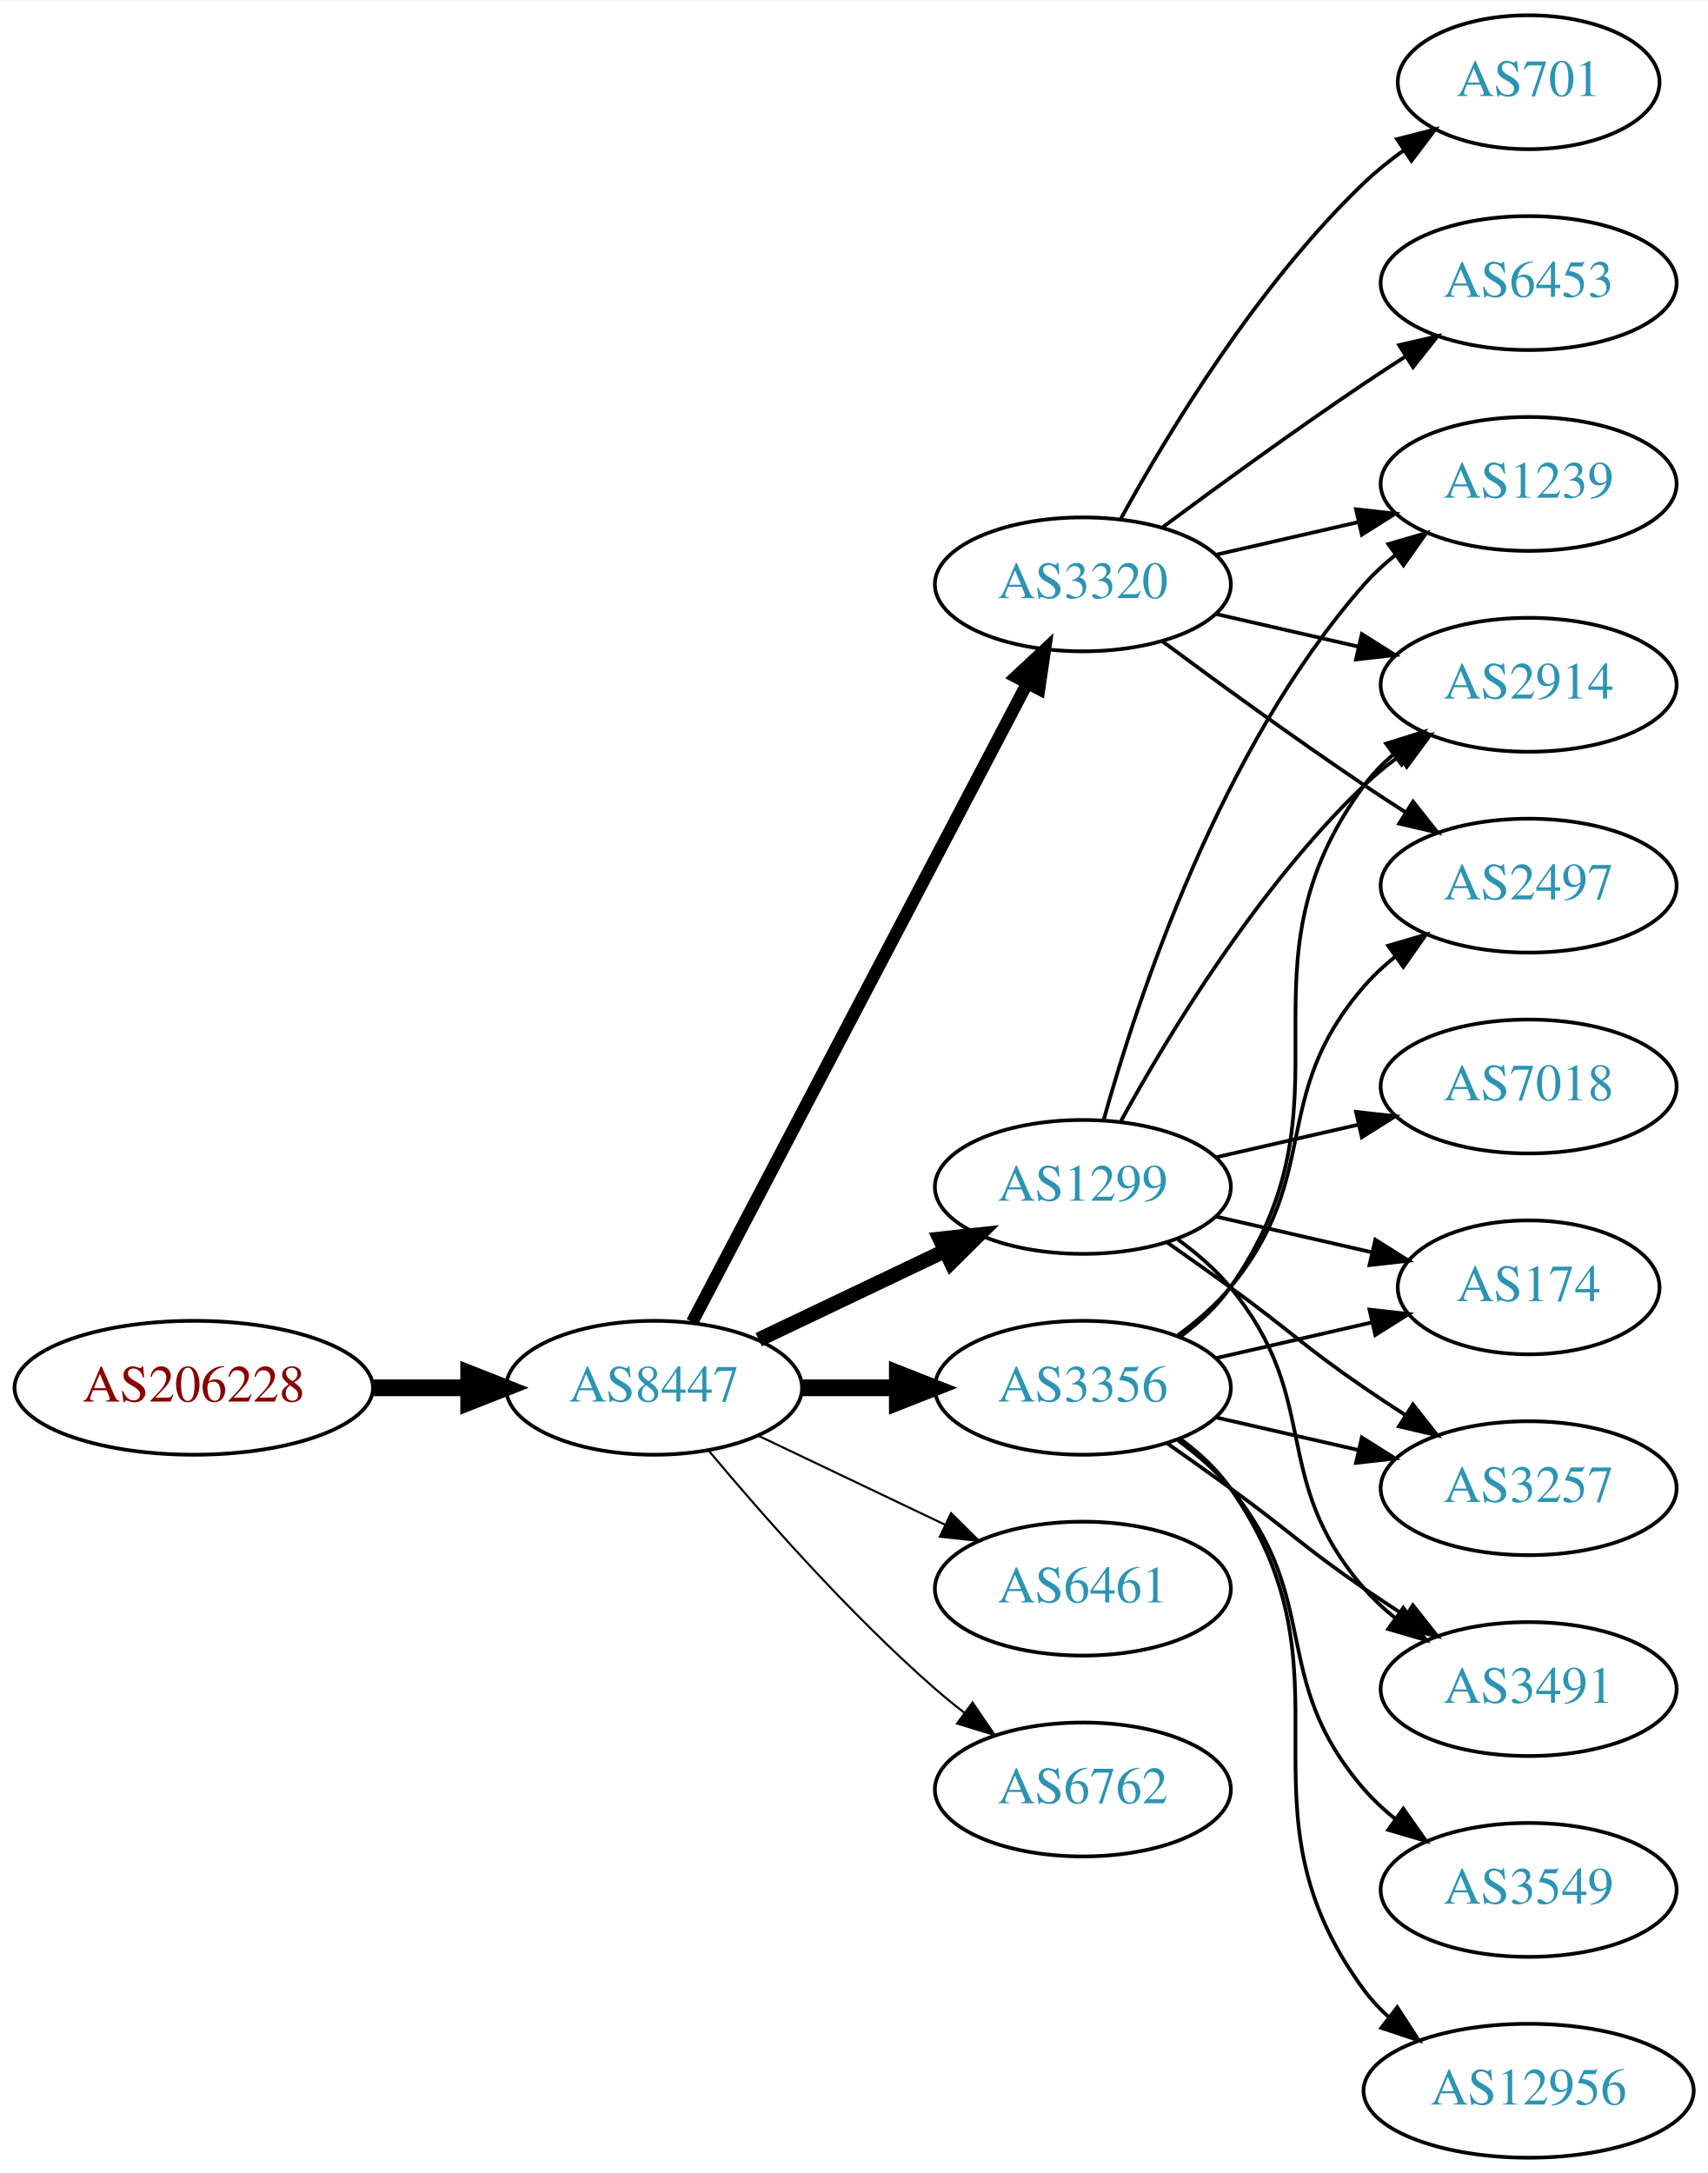
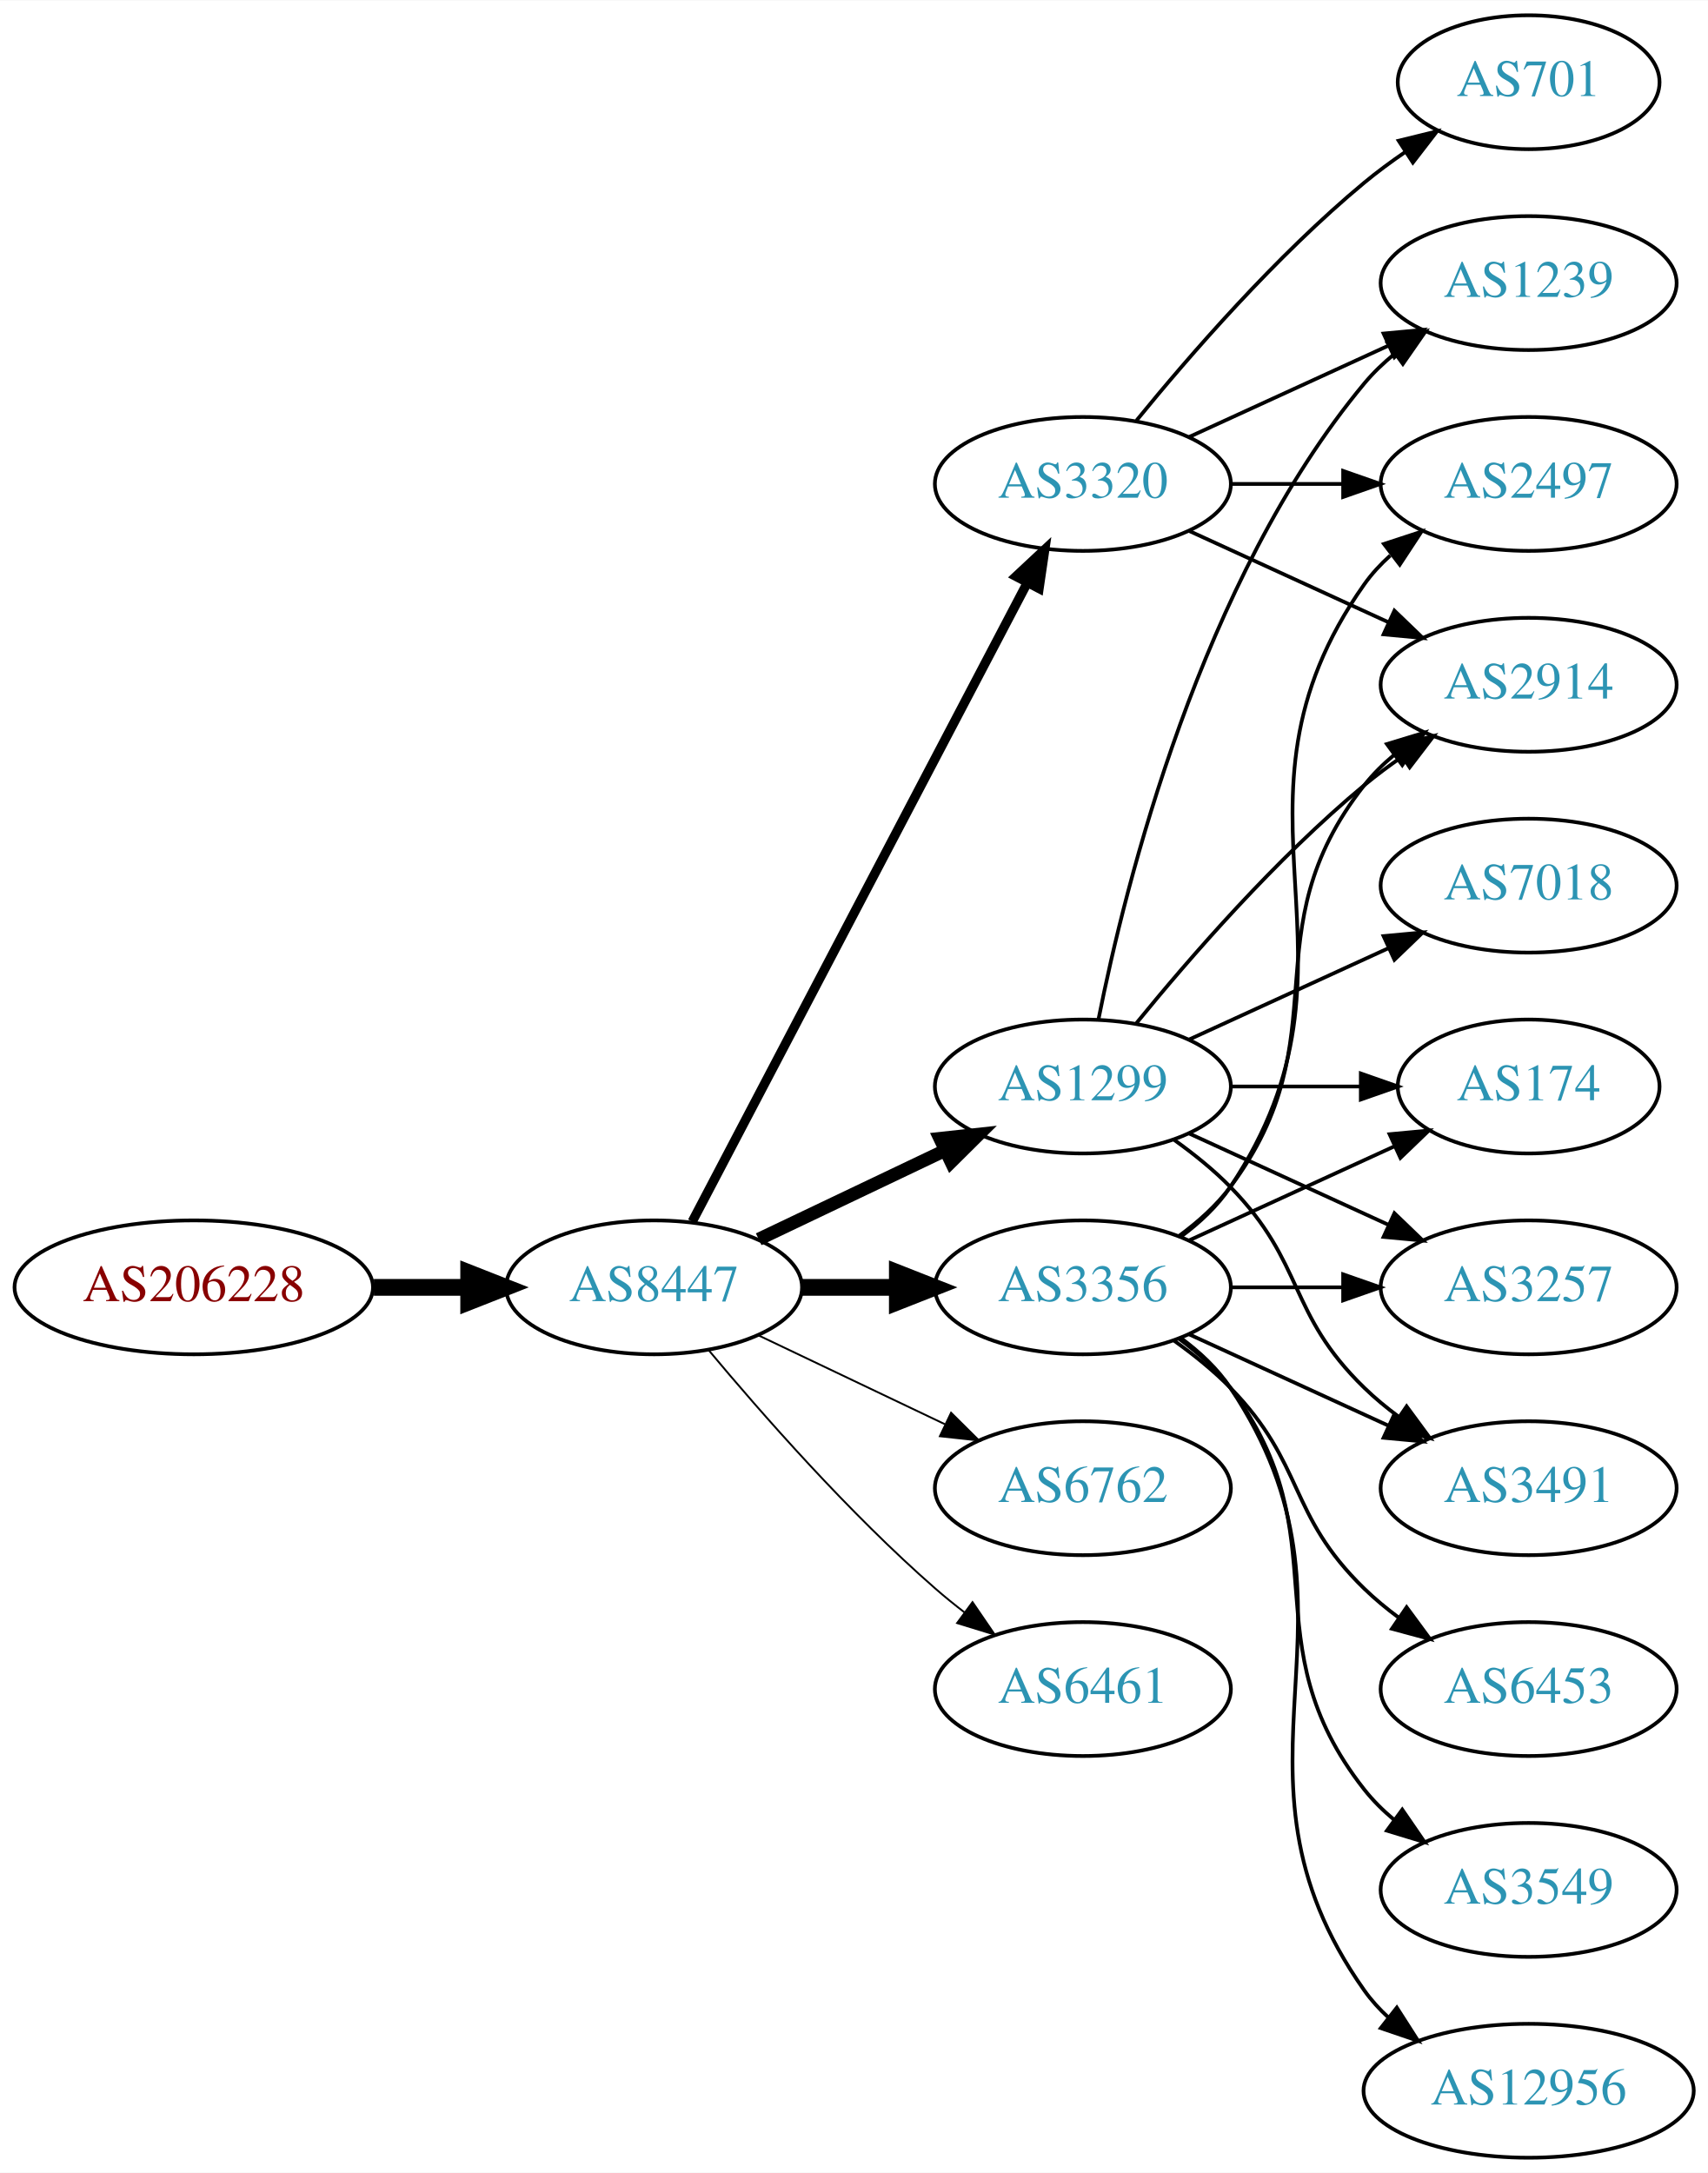
<svg xmlns="http://www.w3.org/2000/svg" xmlns:xlink="http://www.w3.org/1999/xlink" width="459pt" height="584pt" viewBox="0.00 0.00 459.17 584.00">
  <g id="graph0" class="graph" transform="scale(1 1) rotate(0) translate(4 580)">
    <polygon fill="white" stroke="none" points="-4,4 -4,-580 455.17,-580 455.17,4 -4,4" />
    <g id="node1" class="node">
      <g id="a_node1">
        <a xlink:href="/asn/206228" xlink:title="AS206228 ~ Andritz AG [AT]">
-           <ellipse fill="#ffffff" stroke="black" cx="48.096" cy="-207" rx="48.192" ry="18" />
-           <text text-anchor="middle" x="48.096" y="-203.3" font-family="Times,serif" font-size="14.00" fill="#880000">AS206228</text>
+           <ellipse fill="#ffffff" stroke="black" cx="48.096" cy="-234" rx="48.192" ry="18" />
+           <text text-anchor="middle" x="48.096" y="-230.3" font-family="Times,serif" font-size="14.00" fill="#880000">AS206228</text>
        </a>
      </g>
    </g>
    <g id="node2" class="node">
      <g id="a_node2">
        <a xlink:href="/asn/8447" xlink:title="AS8447 ~ A1 Telekom Austria AG [AT]">
-           <ellipse fill="#ffffff" stroke="black" cx="171.838" cy="-207" rx="39.794" ry="18" />
-           <text text-anchor="middle" x="171.838" y="-203.3" font-family="Times,serif" font-size="14.00" fill="#2c94b3">AS8447</text>
+           <ellipse fill="#ffffff" stroke="black" cx="171.838" cy="-234" rx="39.794" ry="18" />
+           <text text-anchor="middle" x="171.838" y="-230.3" font-family="Times,serif" font-size="14.00" fill="#2c94b3">AS8447</text>
        </a>
      </g>
    </g>
    <g id="edge1" class="edge">
-       <path fill="none" stroke="black" stroke-width="4.5" d="M96.513,-207C104.867,-207 113.577,-207 121.969,-207" />
-       <polygon fill="black" stroke="black" stroke-width="4.5" points="122.004,-210.938 132.004,-207 122.004,-203.063 122.004,-210.938" />
+       <path fill="none" stroke="black" stroke-width="4.5" d="M96.513,-234C104.867,-234 113.577,-234 121.969,-234" />
+       <polygon fill="black" stroke="black" stroke-width="4.5" points="122.004,-237.938 132.004,-234 122.004,-230.063 122.004,-237.938" />
    </g>
    <g id="node3" class="node">
      <g id="a_node3">
-         <a xlink:href="/asn/3320" xlink:title="AS3320 ~ DTAG [DE]">
-           <ellipse fill="#ffffff" stroke="black" cx="287.131" cy="-423" rx="39.794" ry="18" />
-           <text text-anchor="middle" x="287.131" y="-419.3" font-family="Times,serif" font-size="14.00" fill="#2c94b3">AS3320</text>
+         <a xlink:href="/asn/1299" xlink:title="AS1299 ~ Telia Carrier [EU]">
+           <ellipse fill="#ffffff" stroke="black" cx="287.131" cy="-288" rx="39.794" ry="18" />
+           <text text-anchor="middle" x="287.131" y="-284.3" font-family="Times,serif" font-size="14.00" fill="#2c94b3">AS1299</text>
        </a>
      </g>
    </g>
    <g id="edge2" class="edge">
-       <path fill="none" stroke="black" stroke-width="3.375" d="M182.109,-224.676C201.951,-262.505 248.628,-351.499 272.115,-396.278" />
-       <polygon fill="black" stroke="black" stroke-width="3.375" points="269.146,-398.152 276.89,-405.383 275.345,-394.901 269.146,-398.152" />
+       <path fill="none" stroke="black" stroke-width="3.5" d="M199.974,-246.934C214.968,-254.081 233.789,-263.052 250.013,-270.785" />
+       <polygon fill="black" stroke="black" stroke-width="3.5" points="248.683,-274.028 259.216,-275.171 251.695,-267.709 248.683,-274.028" />
    </g>
    <g id="node4" class="node">
      <g id="a_node4">
-         <a xlink:href="/asn/1299" xlink:title="AS1299 ~ Telia Carrier [EU]">
-           <ellipse fill="#ffffff" stroke="black" cx="287.131" cy="-261" rx="39.794" ry="18" />
-           <text text-anchor="middle" x="287.131" y="-257.3" font-family="Times,serif" font-size="14.00" fill="#2c94b3">AS1299</text>
+         <a xlink:href="/asn/3356" xlink:title="AS3356 ~ Level 3 Parent, LLC [US]">
+           <ellipse fill="#ffffff" stroke="black" cx="287.131" cy="-234" rx="39.794" ry="18" />
+           <text text-anchor="middle" x="287.131" y="-230.3" font-family="Times,serif" font-size="14.00" fill="#2c94b3">AS3356</text>
        </a>
      </g>
    </g>
    <g id="edge3" class="edge">
-       <path fill="none" stroke="black" stroke-width="3.938" d="M199.974,-219.934C214.968,-227.081 233.789,-236.052 250.013,-243.785" />
-       <polygon fill="black" stroke="black" stroke-width="3.938" points="248.683,-247.028 259.216,-248.171 251.695,-240.709 248.683,-247.028" />
+       <path fill="none" stroke="black" stroke-width="4.5" d="M211.51,-234C219.713,-234 228.477,-234 237.009,-234" />
+       <polygon fill="black" stroke="black" stroke-width="4.5" points="237.248,-237.938 247.248,-234 237.248,-230.063 237.248,-237.938" />
    </g>
    <g id="node5" class="node">
      <g id="a_node5">
-         <a xlink:href="/asn/3356" xlink:title="AS3356 ~ Level 3 Parent, LLC [US]">
-           <ellipse fill="#ffffff" stroke="black" cx="287.131" cy="-207" rx="39.794" ry="18" />
-           <text text-anchor="middle" x="287.131" y="-203.3" font-family="Times,serif" font-size="14.00" fill="#2c94b3">AS3356</text>
+         <a xlink:href="/asn/3320" xlink:title="AS3320 ~ DTAG [DE]">
+           <ellipse fill="#ffffff" stroke="black" cx="287.131" cy="-450" rx="39.794" ry="18" />
+           <text text-anchor="middle" x="287.131" y="-446.3" font-family="Times,serif" font-size="14.00" fill="#2c94b3">AS3320</text>
        </a>
      </g>
    </g>
    <g id="edge4" class="edge">
-       <path fill="none" stroke="black" stroke-width="4.5" d="M211.51,-207C219.713,-207 228.477,-207 237.009,-207" />
-       <polygon fill="black" stroke="black" stroke-width="4.5" points="237.248,-210.938 247.248,-207 237.248,-203.063 237.248,-210.938" />
+       <path fill="none" stroke="black" stroke-width="2.5" d="M182.109,-251.676C201.951,-289.505 248.628,-378.499 272.115,-423.278" />
+       <polygon fill="black" stroke="black" stroke-width="2.5" points="269.146,-425.152 276.89,-432.383 275.345,-421.901 269.146,-425.152" />
    </g>
    <g id="node6" class="node">
      <g id="a_node6">
-         <a xlink:href="/asn/6461" xlink:title="AS6461 ~ Zayo Bandwidth [US]">
-           <ellipse fill="#ffffff" stroke="black" cx="287.131" cy="-153" rx="39.794" ry="18" />
-           <text text-anchor="middle" x="287.131" y="-149.3" font-family="Times,serif" font-size="14.00" fill="#2c94b3">AS6461</text>
+         <a xlink:href="/asn/6762" xlink:title="AS6762 ~ TELECOM ITALIA SPARKLE S.p.A. [IT]">
+           <ellipse fill="#ffffff" stroke="black" cx="287.131" cy="-180" rx="39.794" ry="18" />
+           <text text-anchor="middle" x="287.131" y="-176.3" font-family="Times,serif" font-size="14.00" fill="#2c94b3">AS6762</text>
        </a>
      </g>
    </g>
    <g id="edge5" class="edge">
-       <path fill="none" stroke="black" stroke-width="0.562" d="M199.974,-194.066C214.968,-186.919 233.789,-177.948 250.013,-170.215" />
-       <polygon fill="black" stroke="black" stroke-width="0.562" points="251.695,-173.291 259.216,-165.829 248.683,-166.972 251.695,-173.291" />
+       <path fill="none" stroke="black" stroke-width="0.5" d="M199.974,-221.066C214.968,-213.919 233.789,-204.948 250.013,-197.215" />
+       <polygon fill="black" stroke="black" stroke-width="0.5" points="251.695,-200.291 259.216,-192.829 248.683,-193.972 251.695,-200.291" />
    </g>
    <g id="node7" class="node">
      <g id="a_node7">
-         <a xlink:href="/asn/6762" xlink:title="AS6762 ~ TELECOM ITALIA SPARKLE S.p.A. [IT]">
-           <ellipse fill="#ffffff" stroke="black" cx="287.131" cy="-99" rx="39.794" ry="18" />
-           <text text-anchor="middle" x="287.131" y="-95.3" font-family="Times,serif" font-size="14.00" fill="#2c94b3">AS6762</text>
+         <a xlink:href="/asn/6461" xlink:title="AS6461 ~ Zayo Bandwidth [US]">
+           <ellipse fill="#ffffff" stroke="black" cx="287.131" cy="-126" rx="39.794" ry="18" />
+           <text text-anchor="middle" x="287.131" y="-122.3" font-family="Times,serif" font-size="14.00" fill="#2c94b3">AS6461</text>
        </a>
      </g>
    </g>
    <g id="edge6" class="edge">
-       <path fill="none" stroke="black" stroke-width="0.562" d="M186.468,-190.183C200.751,-173.071 224.297,-146.255 247.484,-126 249.95,-123.846 252.589,-121.706 255.286,-119.628" />
-       <polygon fill="black" stroke="black" stroke-width="0.562" points="257.459,-122.375 263.44,-113.63 253.311,-116.736 257.459,-122.375" />
+       <path fill="none" stroke="black" stroke-width="0.5" d="M186.468,-217.183C200.751,-200.071 224.297,-173.255 247.484,-153 249.95,-150.846 252.589,-148.706 255.286,-146.628" />
+       <polygon fill="black" stroke="black" stroke-width="0.5" points="257.459,-149.375 263.44,-140.63 253.311,-143.736 257.459,-149.375" />
+     </g>
+     <g id="node10" class="node">
+       <g id="a_node10">
+         <a xlink:href="/asn/174" xlink:title="AS174 ~ Cogent Communications [US]">
+           <ellipse fill="#ffffff" stroke="black" cx="406.973" cy="-288" rx="35.194" ry="18" />
+           <text text-anchor="middle" x="406.973" y="-284.3" font-family="Times,serif" font-size="14.00" fill="#2c94b3">AS174</text>
+         </a>
+       </g>
+     </g>
+     <g id="edge21" class="edge">
+       <path fill="none" stroke="black" d="M327.044,-288C338.13,-288 350.29,-288 361.672,-288" />
+       <polygon fill="black" stroke="black" points="361.854,-291.5 371.854,-288 361.854,-284.5 361.854,-291.5" />
+     </g>
+     <g id="node11" class="node">
+       <g id="a_node11">
+         <a xlink:href="/asn/3257" xlink:title="AS3257 ~ GTT [DE]">
+           <ellipse fill="#ffffff" stroke="black" cx="406.973" cy="-234" rx="39.794" ry="18" />
+           <text text-anchor="middle" x="406.973" y="-230.3" font-family="Times,serif" font-size="14.00" fill="#2c94b3">AS3257</text>
+         </a>
+       </g>
+     </g>
+     <g id="edge22" class="edge">
+       <path fill="none" stroke="black" d="M315.76,-275.339C331.717,-268.027 351.987,-258.739 369.27,-250.819" />
+       <polygon fill="black" stroke="black" points="370.885,-253.929 378.518,-246.581 367.969,-247.565 370.885,-253.929" />
+     </g>
+     <g id="node12" class="node">
+       <g id="a_node12">
+         <a xlink:href="/asn/3491" xlink:title="AS3491 ~ PCCW Global, Inc. [US]">
+           <ellipse fill="#ffffff" stroke="black" cx="406.973" cy="-180" rx="39.794" ry="18" />
+           <text text-anchor="middle" x="406.973" y="-176.3" font-family="Times,serif" font-size="14.00" fill="#2c94b3">AS3491</text>
+         </a>
+       </g>
+     </g>
+     <g id="edge24" class="edge">
+       <path fill="none" stroke="black" d="M311.725,-273.611C316.981,-269.852 322.313,-265.563 326.777,-261 346.95,-240.383 342.084,-227.094 362.777,-207 365.623,-204.237 368.796,-201.614 372.096,-199.166" />
+       <polygon fill="black" stroke="black" points="374.162,-201.994 380.444,-193.462 370.213,-196.214 374.162,-201.994" />
+     </g>
+     <g id="node15" class="node">
+       <g id="a_node15">
+         <a xlink:href="/asn/2914" xlink:title="AS2914 ~ NTT America, Inc. [US]">
+           <ellipse fill="#ffffff" stroke="black" cx="406.973" cy="-396" rx="39.794" ry="18" />
+           <text text-anchor="middle" x="406.973" y="-392.3" font-family="Times,serif" font-size="14.00" fill="#2c94b3">AS2914</text>
+         </a>
+       </g>
+     </g>
+     <g id="edge19" class="edge">
+       <path fill="none" stroke="black" d="M301.55,-305.065C315.665,-322.375 339.079,-349.345 362.777,-369 365.994,-371.668 369.494,-374.27 373.065,-376.741" />
+       <polygon fill="black" stroke="black" points="371.143,-379.666 381.421,-382.236 374.988,-373.817 371.143,-379.666" />
+     </g>
+     <g id="node17" class="node">
+       <g id="a_node17">
+         <a xlink:href="/asn/1239" xlink:title="AS1239 ~ Sprint [US]">
+           <ellipse fill="#ffffff" stroke="black" cx="406.973" cy="-504" rx="39.794" ry="18" />
+           <text text-anchor="middle" x="406.973" y="-500.3" font-family="Times,serif" font-size="14.00" fill="#2c94b3">AS1239</text>
+         </a>
+       </g>
+     </g>
+     <g id="edge20" class="edge">
+       <path fill="none" stroke="black" d="M291.33,-306.073C298.493,-342.141 318.767,-424.125 362.777,-477 365.182,-479.889 367.979,-482.563 370.971,-485.013" />
+       <polygon fill="black" stroke="black" points="369.059,-487.95 379.214,-490.973 373.161,-482.277 369.059,-487.95" />
+     </g>
+     <g id="node18" class="node">
+       <g id="a_node18">
+         <a xlink:href="/asn/7018" xlink:title="AS7018 ~ AT&amp;T Services, Inc. [US]">
+           <ellipse fill="#ffffff" stroke="black" cx="406.973" cy="-342" rx="39.794" ry="18" />
+           <text text-anchor="middle" x="406.973" y="-338.3" font-family="Times,serif" font-size="14.00" fill="#2c94b3">AS7018</text>
+         </a>
+       </g>
+     </g>
+     <g id="edge23" class="edge">
+       <path fill="none" stroke="black" d="M315.76,-300.661C331.717,-307.973 351.987,-317.261 369.27,-325.181" />
+       <polygon fill="black" stroke="black" points="367.969,-328.435 378.518,-329.419 370.885,-322.071 367.969,-328.435" />
    </g>
    <g id="node8" class="node">
      <g id="a_node8">
        <a xlink:href="/asn/6453" xlink:title="AS6453 ~ TATA COMMUNICATIONS (AMERICA) INC [US]">
-           <ellipse fill="#ffffff" stroke="black" cx="406.973" cy="-504" rx="39.794" ry="18" />
-           <text text-anchor="middle" x="406.973" y="-500.3" font-family="Times,serif" font-size="14.00" fill="#2c94b3">AS6453</text>
+           <ellipse fill="#ffffff" stroke="black" cx="406.973" cy="-126" rx="39.794" ry="18" />
+           <text text-anchor="middle" x="406.973" y="-122.3" font-family="Times,serif" font-size="14.00" fill="#2c94b3">AS6453</text>
        </a>
      </g>
    </g>
    <g id="edge7" class="edge">
-       <path fill="none" stroke="black" d="M308.461,-438.277C323.324,-449.304 344.068,-464.407 362.777,-477 366.326,-479.389 370.077,-481.839 373.825,-484.242" />
-       <polygon fill="black" stroke="black" points="372.151,-487.325 382.474,-489.712 375.893,-481.409 372.151,-487.325" />
+       <path fill="none" stroke="black" d="M311.725,-219.611C316.981,-215.852 322.313,-211.563 326.777,-207 346.95,-186.383 342.084,-173.094 362.777,-153 365.623,-150.237 368.796,-147.614 372.096,-145.166" />
+       <polygon fill="black" stroke="black" points="374.162,-147.994 380.444,-139.462 370.213,-142.214 374.162,-147.994" />
    </g>
    <g id="node9" class="node">
      <g id="a_node9">
-         <a xlink:href="/asn/2914" xlink:title="AS2914 ~ NTT America, Inc. [US]">
-           <ellipse fill="#ffffff" stroke="black" cx="406.973" cy="-396" rx="39.794" ry="18" />
-           <text text-anchor="middle" x="406.973" y="-392.3" font-family="Times,serif" font-size="14.00" fill="#2c94b3">AS2914</text>
+         <a xlink:href="/asn/2497" xlink:title="AS2497 ~ Internet Initiative Japan Inc. [JP]">
+           <ellipse fill="#ffffff" stroke="black" cx="406.973" cy="-450" rx="39.794" ry="18" />
+           <text text-anchor="middle" x="406.973" y="-446.3" font-family="Times,serif" font-size="14.00" fill="#2c94b3">AS2497</text>
        </a>
      </g>
    </g>
    <g id="edge8" class="edge">
-       <path fill="none" stroke="black" d="M322.85,-415.045C334.85,-412.296 348.471,-409.175 361.164,-406.267" />
-       <polygon fill="black" stroke="black" points="362.129,-409.636 371.095,-403.991 360.566,-402.813 362.129,-409.636" />
-     </g>
-     <g id="node10" class="node">
-       <g id="a_node10">
-         <a xlink:href="/asn/2497" xlink:title="AS2497 ~ Internet Initiative Japan Inc. [JP]">
-           <ellipse fill="#ffffff" stroke="black" cx="406.973" cy="-342" rx="39.794" ry="18" />
-           <text text-anchor="middle" x="406.973" y="-338.3" font-family="Times,serif" font-size="14.00" fill="#2c94b3">AS2497</text>
-         </a>
-       </g>
+       <path fill="none" stroke="black" d="M313.45,-247.607C318.506,-251.351 323.318,-255.831 326.777,-261 367.802,-322.294 320.198,-362.775 362.777,-423 364.769,-425.816 367.156,-428.401 369.772,-430.76" />
+       <polygon fill="black" stroke="black" points="368.071,-433.865 378.14,-437.162 372.324,-428.306 368.071,-433.865" />
    </g>
    <g id="edge9" class="edge">
-       <path fill="none" stroke="black" d="M308.461,-407.723C323.324,-396.696 344.068,-381.593 362.777,-369 366.326,-366.611 370.077,-364.161 373.825,-361.758" />
-       <polygon fill="black" stroke="black" points="375.893,-364.591 382.474,-356.288 372.151,-358.675 375.893,-364.591" />
-     </g>
-     <g id="node11" class="node">
-       <g id="a_node11">
-         <a xlink:href="/asn/1239" xlink:title="AS1239 ~ Sprint [US]">
-           <ellipse fill="#ffffff" stroke="black" cx="406.973" cy="-450" rx="39.794" ry="18" />
-           <text text-anchor="middle" x="406.973" y="-446.3" font-family="Times,serif" font-size="14.00" fill="#2c94b3">AS1239</text>
-         </a>
-       </g>
+       <path fill="none" stroke="black" d="M315.76,-246.661C332.176,-254.183 353.158,-263.798 370.754,-271.861" />
+       <polygon fill="black" stroke="black" points="369.583,-275.174 380.132,-276.158 372.499,-268.811 369.583,-275.174" />
    </g>
    <g id="edge10" class="edge">
-       <path fill="none" stroke="black" d="M322.85,-430.955C334.85,-433.704 348.471,-436.825 361.164,-439.733" />
-       <polygon fill="black" stroke="black" points="360.566,-443.187 371.095,-442.009 362.129,-436.364 360.566,-443.187" />
-     </g>
-     <g id="node12" class="node">
-       <g id="a_node12">
+       <path fill="none" stroke="black" d="M327.044,-234C336.597,-234 346.947,-234 356.909,-234" />
+       <polygon fill="black" stroke="black" points="357.102,-237.5 367.102,-234 357.102,-230.5 357.102,-237.5" />
+     </g>
+     <g id="edge11" class="edge">
+       <path fill="none" stroke="black" d="M315.76,-221.339C331.717,-214.027 351.987,-204.739 369.27,-196.819" />
+       <polygon fill="black" stroke="black" points="370.885,-199.929 378.518,-192.581 367.969,-193.565 370.885,-199.929" />
+     </g>
+     <g id="node13" class="node">
+       <g id="a_node13">
+         <a xlink:href="/asn/3549" xlink:title="AS3549 ~ Level 3 Parent, LLC [US]">
+           <ellipse fill="#ffffff" stroke="black" cx="406.973" cy="-72" rx="39.794" ry="18" />
+           <text text-anchor="middle" x="406.973" y="-68.3" font-family="Times,serif" font-size="14.00" fill="#2c94b3">AS3549</text>
+         </a>
+       </g>
+     </g>
+     <g id="edge12" class="edge">
+       <path fill="none" stroke="black" d="M313.062,-220.118C318.138,-216.389 323.056,-211.984 326.777,-207 357.049,-166.458 331.479,-138.754 362.777,-99 365.102,-96.047 367.846,-93.33 370.805,-90.853" />
+       <polygon fill="black" stroke="black" points="372.998,-93.585 379.002,-84.855 368.865,-87.936 372.998,-93.585" />
+     </g>
+     <g id="node14" class="node">
+       <g id="a_node14">
+         <a xlink:href="/asn/12956" xlink:title="AS12956 ~ TELXIUS [ES]">
+           <ellipse fill="#ffffff" stroke="black" cx="406.973" cy="-18" rx="44.393" ry="18" />
+           <text text-anchor="middle" x="406.973" y="-14.3" font-family="Times,serif" font-size="14.00" fill="#2c94b3">AS12956</text>
+         </a>
+       </g>
+     </g>
+     <g id="edge13" class="edge">
+       <path fill="none" stroke="black" d="M313.45,-220.393C318.506,-216.649 323.318,-212.169 326.777,-207 367.802,-145.706 320.198,-105.225 362.777,-45 364.666,-42.328 366.912,-39.865 369.371,-37.605" />
+       <polygon fill="black" stroke="black" points="371.535,-40.356 377.247,-31.433 367.217,-34.846 371.535,-40.356" />
+     </g>
+     <g id="edge14" class="edge">
+       <path fill="none" stroke="black" d="M313.062,-247.882C318.138,-251.611 323.056,-256.016 326.777,-261 357.049,-301.542 331.479,-329.246 362.777,-369 365.102,-371.953 367.846,-374.67 370.805,-377.147" />
+       <polygon fill="black" stroke="black" points="368.865,-380.064 379.002,-383.145 372.998,-374.415 368.865,-380.064" />
+     </g>
+     <g id="edge18" class="edge">
+       <path fill="none" stroke="black" d="M327.044,-450C336.597,-450 346.947,-450 356.909,-450" />
+       <polygon fill="black" stroke="black" points="357.102,-453.5 367.102,-450 357.102,-446.5 357.102,-453.5" />
+     </g>
+     <g id="edge15" class="edge">
+       <path fill="none" stroke="black" d="M315.76,-437.339C331.717,-430.027 351.987,-420.739 369.27,-412.819" />
+       <polygon fill="black" stroke="black" points="370.885,-415.929 378.518,-408.581 367.969,-409.565 370.885,-415.929" />
+     </g>
+     <g id="node16" class="node">
+       <g id="a_node16">
        <a xlink:href="/asn/701" xlink:title="AS701 ~ UUNET [US]">
          <ellipse fill="#ffffff" stroke="black" cx="406.973" cy="-558" rx="35.194" ry="18" />
          <text text-anchor="middle" x="406.973" y="-554.3" font-family="Times,serif" font-size="14.00" fill="#2c94b3">AS701</text>
        </a>
      </g>
    </g>
-     <g id="edge11" class="edge">
-       <path fill="none" stroke="black" d="M297.372,-440.713C309.918,-463.561 334.095,-503.611 362.777,-531 366.031,-534.107 369.698,-537.046 373.485,-539.76" />
-       <polygon fill="black" stroke="black" points="371.587,-542.701 381.853,-545.322 375.462,-536.872 371.587,-542.701" />
-     </g>
-     <g id="edge13" class="edge">
-       <path fill="none" stroke="black" d="M297.372,-278.713C309.918,-301.561 334.095,-341.611 362.777,-369 365.646,-371.739 368.834,-374.347 372.144,-376.785" />
-       <polygon fill="black" stroke="black" points="370.267,-379.742 380.503,-382.477 374.207,-373.956 370.267,-379.742" />
-     </g>
-     <g id="edge15" class="edge">
-       <path fill="none" stroke="black" d="M292.704,-278.946C301.61,-310.995 323.894,-378.842 362.777,-423 365.261,-425.821 368.111,-428.449 371.137,-430.871" />
-       <polygon fill="black" stroke="black" points="369.254,-433.828 379.426,-436.791 373.322,-428.131 369.254,-433.828" />
-     </g>
-     <g id="node13" class="node">
-       <g id="a_node13">
-         <a xlink:href="/asn/174" xlink:title="AS174 ~ Cogent Communications [US]">
-           <ellipse fill="#ffffff" stroke="black" cx="406.973" cy="-234" rx="35.194" ry="18" />
-           <text text-anchor="middle" x="406.973" y="-230.3" font-family="Times,serif" font-size="14.00" fill="#2c94b3">AS174</text>
-         </a>
-       </g>
-     </g>
-     <g id="edge12" class="edge">
-       <path fill="none" stroke="black" d="M322.85,-253.045C335.943,-250.045 350.965,-246.604 364.606,-243.478" />
-       <polygon fill="black" stroke="black" points="365.747,-246.807 374.713,-241.162 364.184,-239.984 365.747,-246.807" />
-     </g>
-     <g id="node14" class="node">
-       <g id="a_node14">
-         <a xlink:href="/asn/3257" xlink:title="AS3257 ~ GTT [DE]">
-           <ellipse fill="#ffffff" stroke="black" cx="406.973" cy="-180" rx="39.794" ry="18" />
-           <text text-anchor="middle" x="406.973" y="-176.3" font-family="Times,serif" font-size="14.00" fill="#2c94b3">AS3257</text>
-         </a>
-       </g>
-     </g>
-     <g id="edge14" class="edge">
-       <path fill="none" stroke="black" d="M309.888,-245.991C315.422,-242.121 321.341,-237.936 326.777,-234 342.977,-222.271 346.283,-218.311 362.777,-207 366.306,-204.581 370.043,-202.111 373.784,-199.698" />
-       <polygon fill="black" stroke="black" points="375.856,-202.528 382.425,-194.216 372.106,-196.618 375.856,-202.528" />
-     </g>
-     <g id="node15" class="node">
-       <g id="a_node15">
-         <a xlink:href="/asn/7018" xlink:title="AS7018 ~ AT&amp;T Services, Inc. [US]">
-           <ellipse fill="#ffffff" stroke="black" cx="406.973" cy="-288" rx="39.794" ry="18" />
-           <text text-anchor="middle" x="406.973" y="-284.3" font-family="Times,serif" font-size="14.00" fill="#2c94b3">AS7018</text>
-         </a>
-       </g>
-     </g>
    <g id="edge16" class="edge">
-       <path fill="none" stroke="black" d="M322.85,-268.955C334.85,-271.704 348.471,-274.825 361.164,-277.733" />
-       <polygon fill="black" stroke="black" points="360.566,-281.187 371.095,-280.009 362.129,-274.364 360.566,-281.187" />
-     </g>
-     <g id="node16" class="node">
-       <g id="a_node16">
-         <a xlink:href="/asn/3491" xlink:title="AS3491 ~ PCCW Global, Inc. [US]">
-           <ellipse fill="#ffffff" stroke="black" cx="406.973" cy="-126" rx="39.794" ry="18" />
-           <text text-anchor="middle" x="406.973" y="-122.3" font-family="Times,serif" font-size="14.00" fill="#2c94b3">AS3491</text>
-         </a>
-       </g>
+       <path fill="none" stroke="black" d="M301.55,-467.065C315.665,-484.375 339.079,-511.345 362.777,-531 366.241,-533.872 370.033,-536.669 373.888,-539.308" />
+       <polygon fill="black" stroke="black" points="372.03,-542.275 382.32,-544.797 375.849,-536.408 372.03,-542.275" />
    </g>
    <g id="edge17" class="edge">
-       <path fill="none" stroke="black" d="M312.712,-246.844C317.806,-243.128 322.82,-238.799 326.777,-234 351.842,-203.606 336.943,-182.742 362.777,-153 365.242,-150.162 368.079,-147.523 371.097,-145.094" />
-       <polygon fill="black" stroke="black" points="373.283,-147.833 379.375,-139.164 369.207,-142.142 373.283,-147.833" />
-     </g>
-     <g id="edge18" class="edge">
-       <path fill="none" stroke="black" d="M313.29,-220.716C318.355,-224.455 323.21,-228.904 326.777,-234 362.391,-284.869 325.874,-319.059 362.777,-369 365.011,-372.023 367.694,-374.786 370.615,-377.293" />
-       <polygon fill="black" stroke="black" points="368.64,-380.186 378.758,-383.331 372.81,-374.563 368.64,-380.186" />
-     </g>
-     <g id="edge19" class="edge">
-       <path fill="none" stroke="black" d="M312.712,-221.156C317.806,-224.872 322.82,-229.201 326.777,-234 351.842,-264.394 336.943,-285.258 362.777,-315 365.242,-317.838 368.079,-320.477 371.097,-322.906" />
-       <polygon fill="black" stroke="black" points="369.207,-325.858 379.375,-328.836 373.283,-320.167 369.207,-325.858" />
-     </g>
-     <g id="edge24" class="edge">
-       <path fill="none" stroke="black" d="M322.85,-214.955C335.943,-217.955 350.965,-221.396 364.606,-224.522" />
-       <polygon fill="black" stroke="black" points="364.184,-228.016 374.713,-226.838 365.747,-221.193 364.184,-228.016" />
-     </g>
-     <g id="edge23" class="edge">
-       <path fill="none" stroke="black" d="M322.85,-199.045C334.85,-196.296 348.471,-193.175 361.164,-190.267" />
-       <polygon fill="black" stroke="black" points="362.129,-193.636 371.095,-187.991 360.566,-186.813 362.129,-193.636" />
-     </g>
-     <g id="edge22" class="edge">
-       <path fill="none" stroke="black" d="M309.888,-191.991C315.422,-188.121 321.341,-183.936 326.777,-180 342.977,-168.271 346.283,-164.311 362.777,-153 366.306,-150.581 370.043,-148.111 373.784,-145.698" />
-       <polygon fill="black" stroke="black" points="375.856,-148.528 382.425,-140.216 372.106,-142.618 375.856,-148.528" />
-     </g>
-     <g id="node17" class="node">
-       <g id="a_node17">
-         <a xlink:href="/asn/12956" xlink:title="AS12956 ~ TELXIUS [ES]">
-           <ellipse fill="#ffffff" stroke="black" cx="406.973" cy="-18" rx="44.393" ry="18" />
-           <text text-anchor="middle" x="406.973" y="-14.3" font-family="Times,serif" font-size="14.00" fill="#2c94b3">AS12956</text>
-         </a>
-       </g>
-     </g>
-     <g id="edge20" class="edge">
-       <path fill="none" stroke="black" d="M313.29,-193.284C318.355,-189.545 323.21,-185.096 326.777,-180 362.391,-129.131 325.874,-94.941 362.777,-45 364.722,-42.368 367.007,-39.933 369.493,-37.693" />
-       <polygon fill="black" stroke="black" points="371.654,-40.446 377.416,-31.555 367.367,-34.913 371.654,-40.446" />
-     </g>
-     <g id="node18" class="node">
-       <g id="a_node18">
-         <a xlink:href="/asn/3549" xlink:title="AS3549 ~ Level 3 Parent, LLC [US]">
-           <ellipse fill="#ffffff" stroke="black" cx="406.973" cy="-72" rx="39.794" ry="18" />
-           <text text-anchor="middle" x="406.973" y="-68.3" font-family="Times,serif" font-size="14.00" fill="#2c94b3">AS3549</text>
-         </a>
-       </g>
-     </g>
-     <g id="edge21" class="edge">
-       <path fill="none" stroke="black" d="M312.712,-192.844C317.806,-189.128 322.82,-184.799 326.777,-180 351.842,-149.606 336.943,-128.742 362.777,-99 365.242,-96.162 368.079,-93.523 371.097,-91.094" />
-       <polygon fill="black" stroke="black" points="373.283,-93.833 379.375,-85.164 369.207,-88.142 373.283,-93.833" />
+       <path fill="none" stroke="black" d="M315.76,-462.661C331.717,-469.973 351.987,-479.261 369.27,-487.181" />
+       <polygon fill="black" stroke="black" points="367.969,-490.435 378.518,-491.419 370.885,-484.071 367.969,-490.435" />
    </g>
  </g>
</svg>
